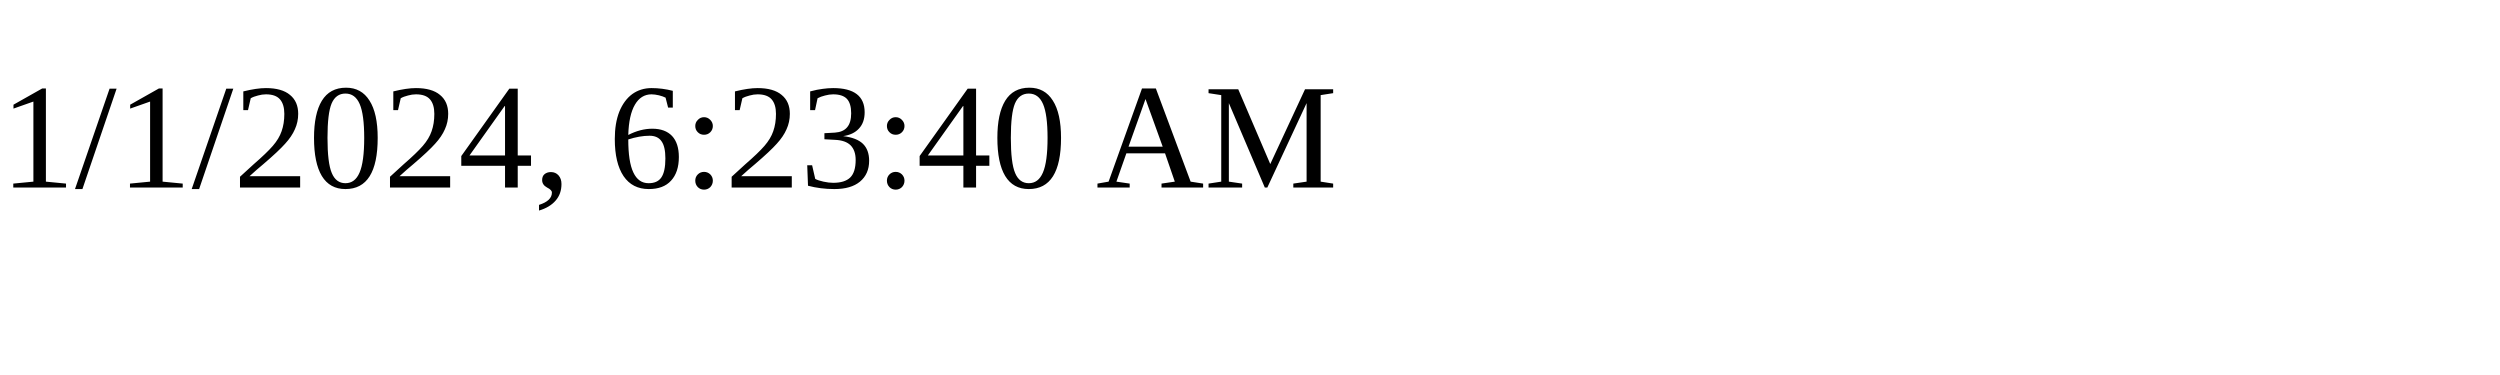
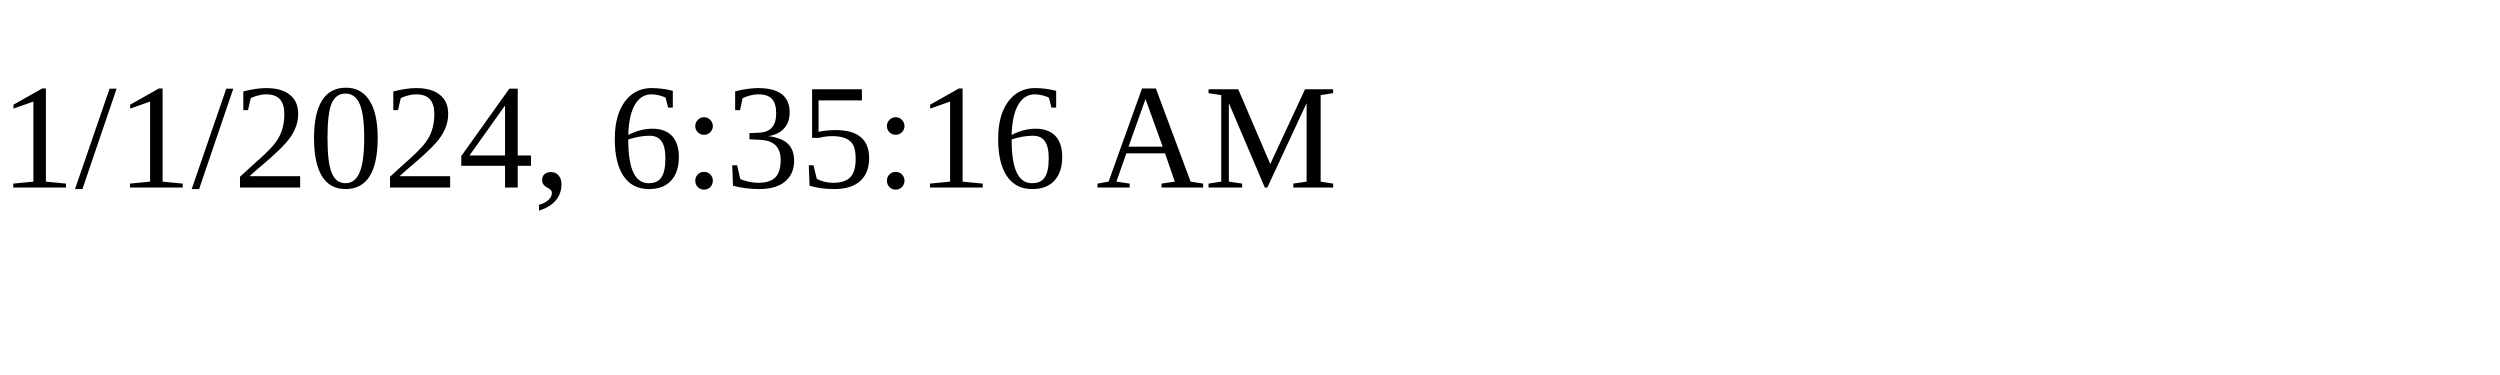
<svg xmlns="http://www.w3.org/2000/svg" height="30" width="200">
-   <text x="0" y="15">1/1/2024, 6:23:40 AM</text>
+   <text x="0" y="15">1/1/2024, 6:35:16 AM</text>
</svg>
